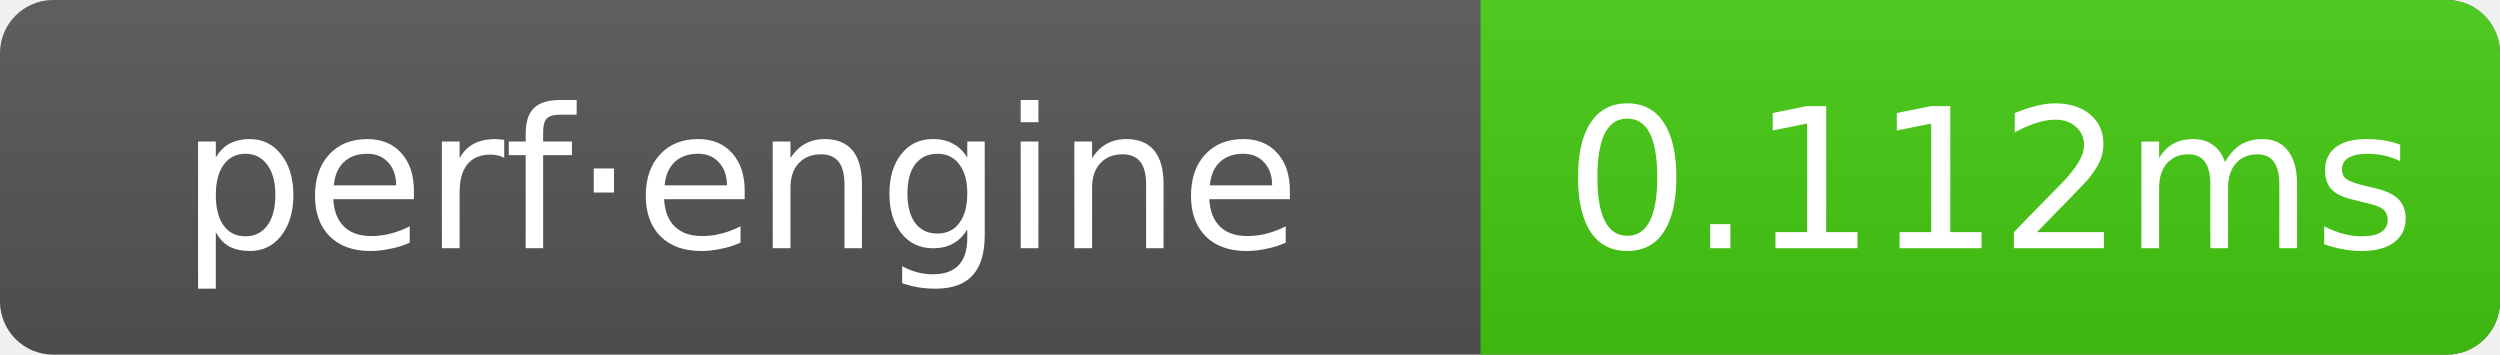
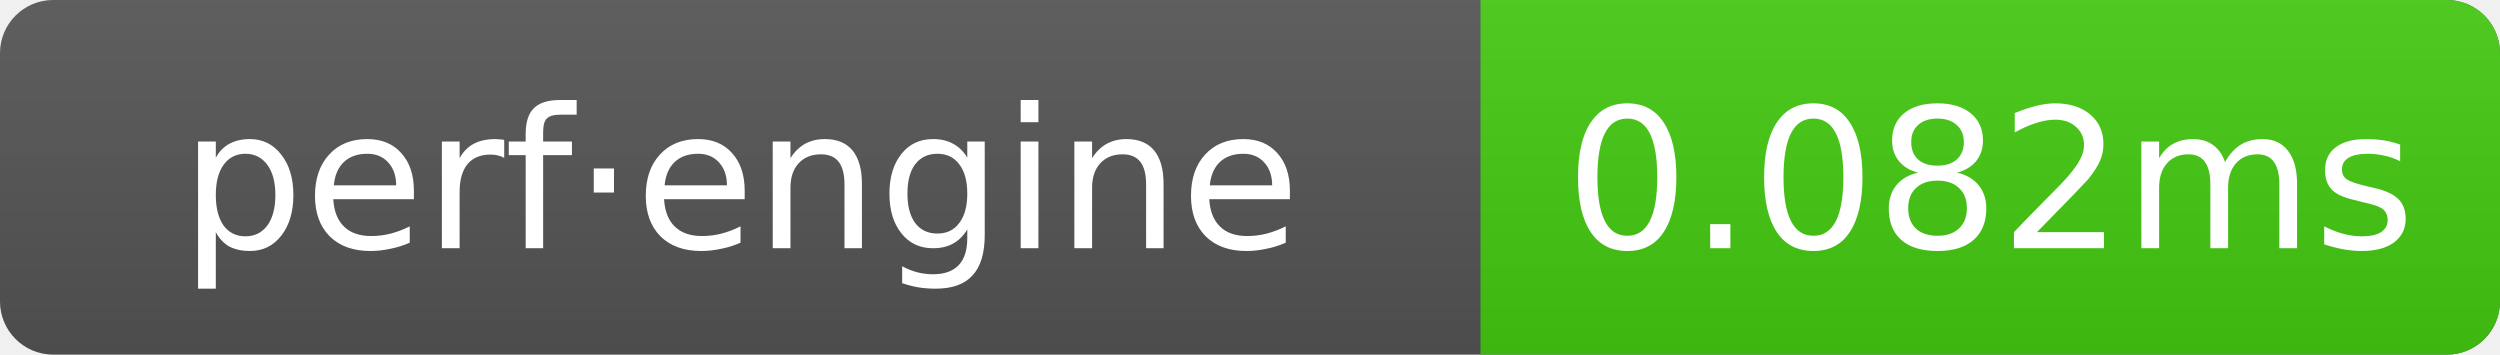
- <svg xmlns="http://www.w3.org/2000/svg" width="141" height="20" role="img" aria-label="perf·engine: 0.112ms">
+ <svg xmlns="http://www.w3.org/2000/svg" width="141" height="20" role="img" aria-label="perf·engine: 0.082ms">
  <linearGradient id="g" x2="0" y2="100%">
    <stop offset="0" stop-color="#bbb" stop-opacity=".1" />
    <stop offset="1" stop-opacity=".1" />
  </linearGradient>
  <clipPath id="r">
    <rect width="141" height="20" rx="3" fill="#fff" />
  </clipPath>
  <g clip-path="url(#r)">
    <rect width="141" height="20" fill="#555" />
    <rect x="83.5" width="57.5" height="20" fill="#4c1" />
    <rect width="141" height="20" fill="url(#g)" />
  </g>
  <g text-anchor="middle" font-family="Verdana,Geneva,DejaVu Sans,sans-serif" font-size="11" fill="#fff">
    <text x="41.75" y="14">perf·engine</text>
-     <text x="112.25" y="14">0.112ms</text>
+     <text x="112.25" y="14">0.082ms</text>
  </g>
</svg>
